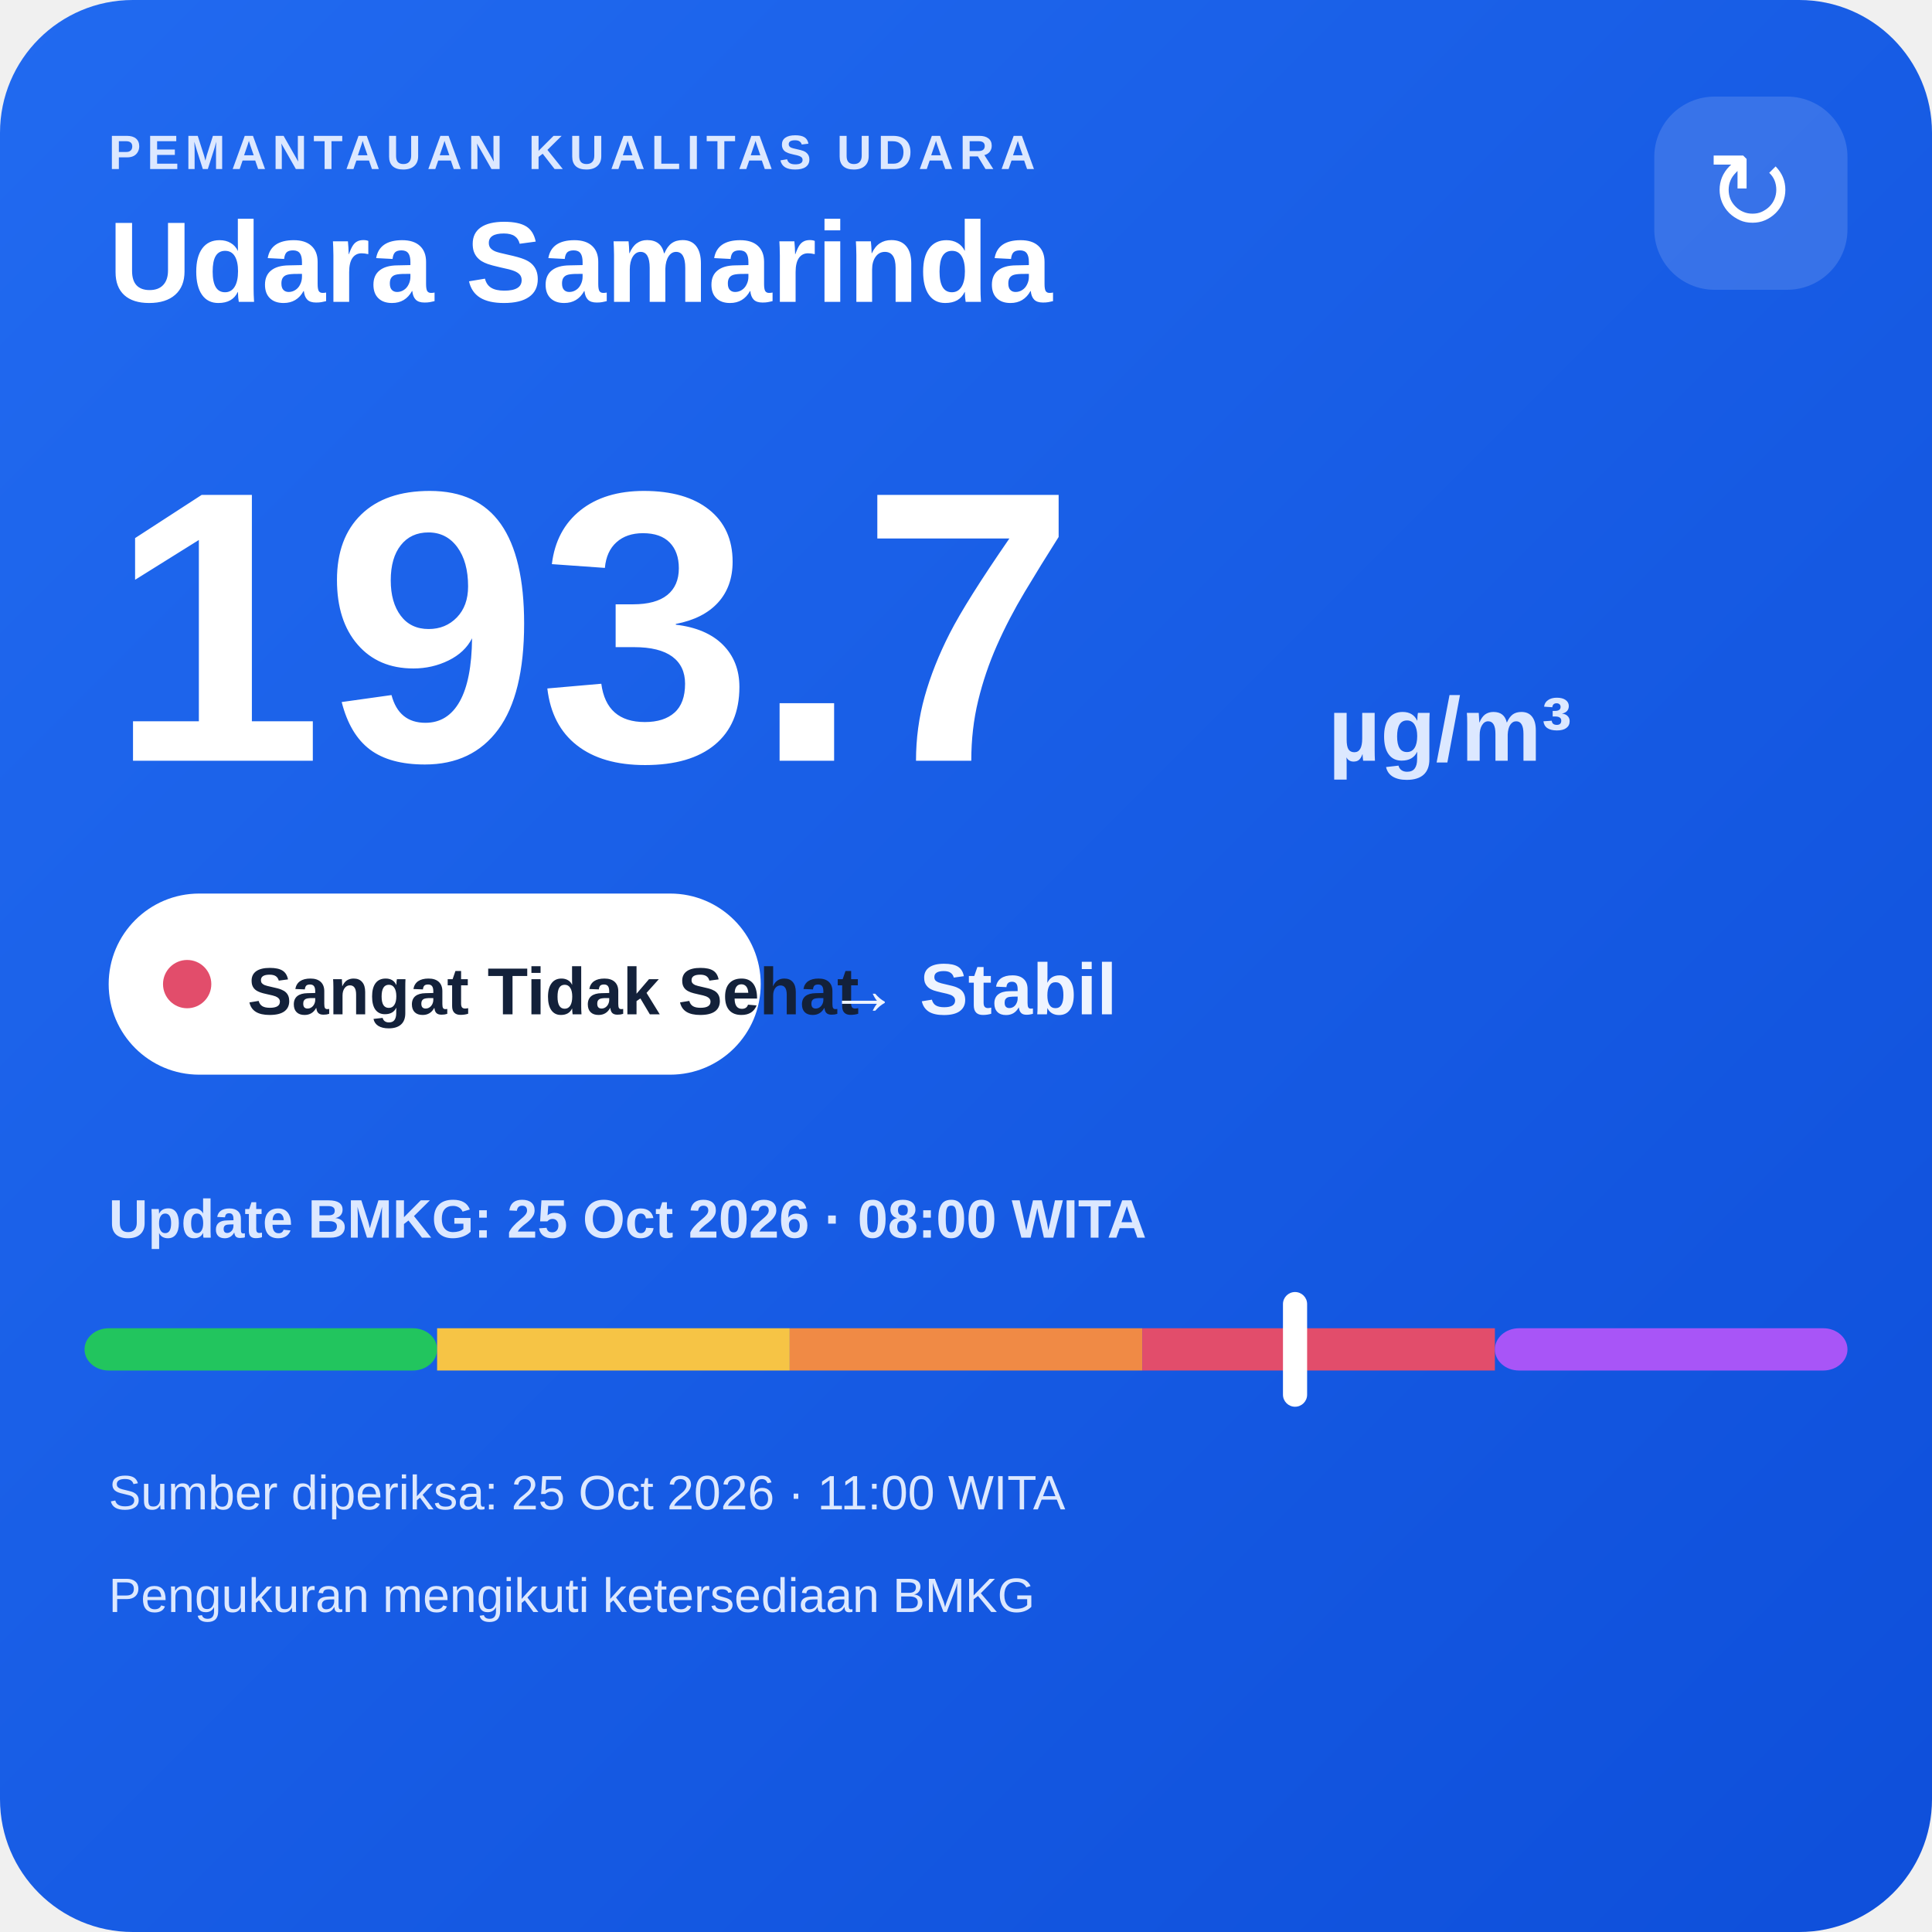
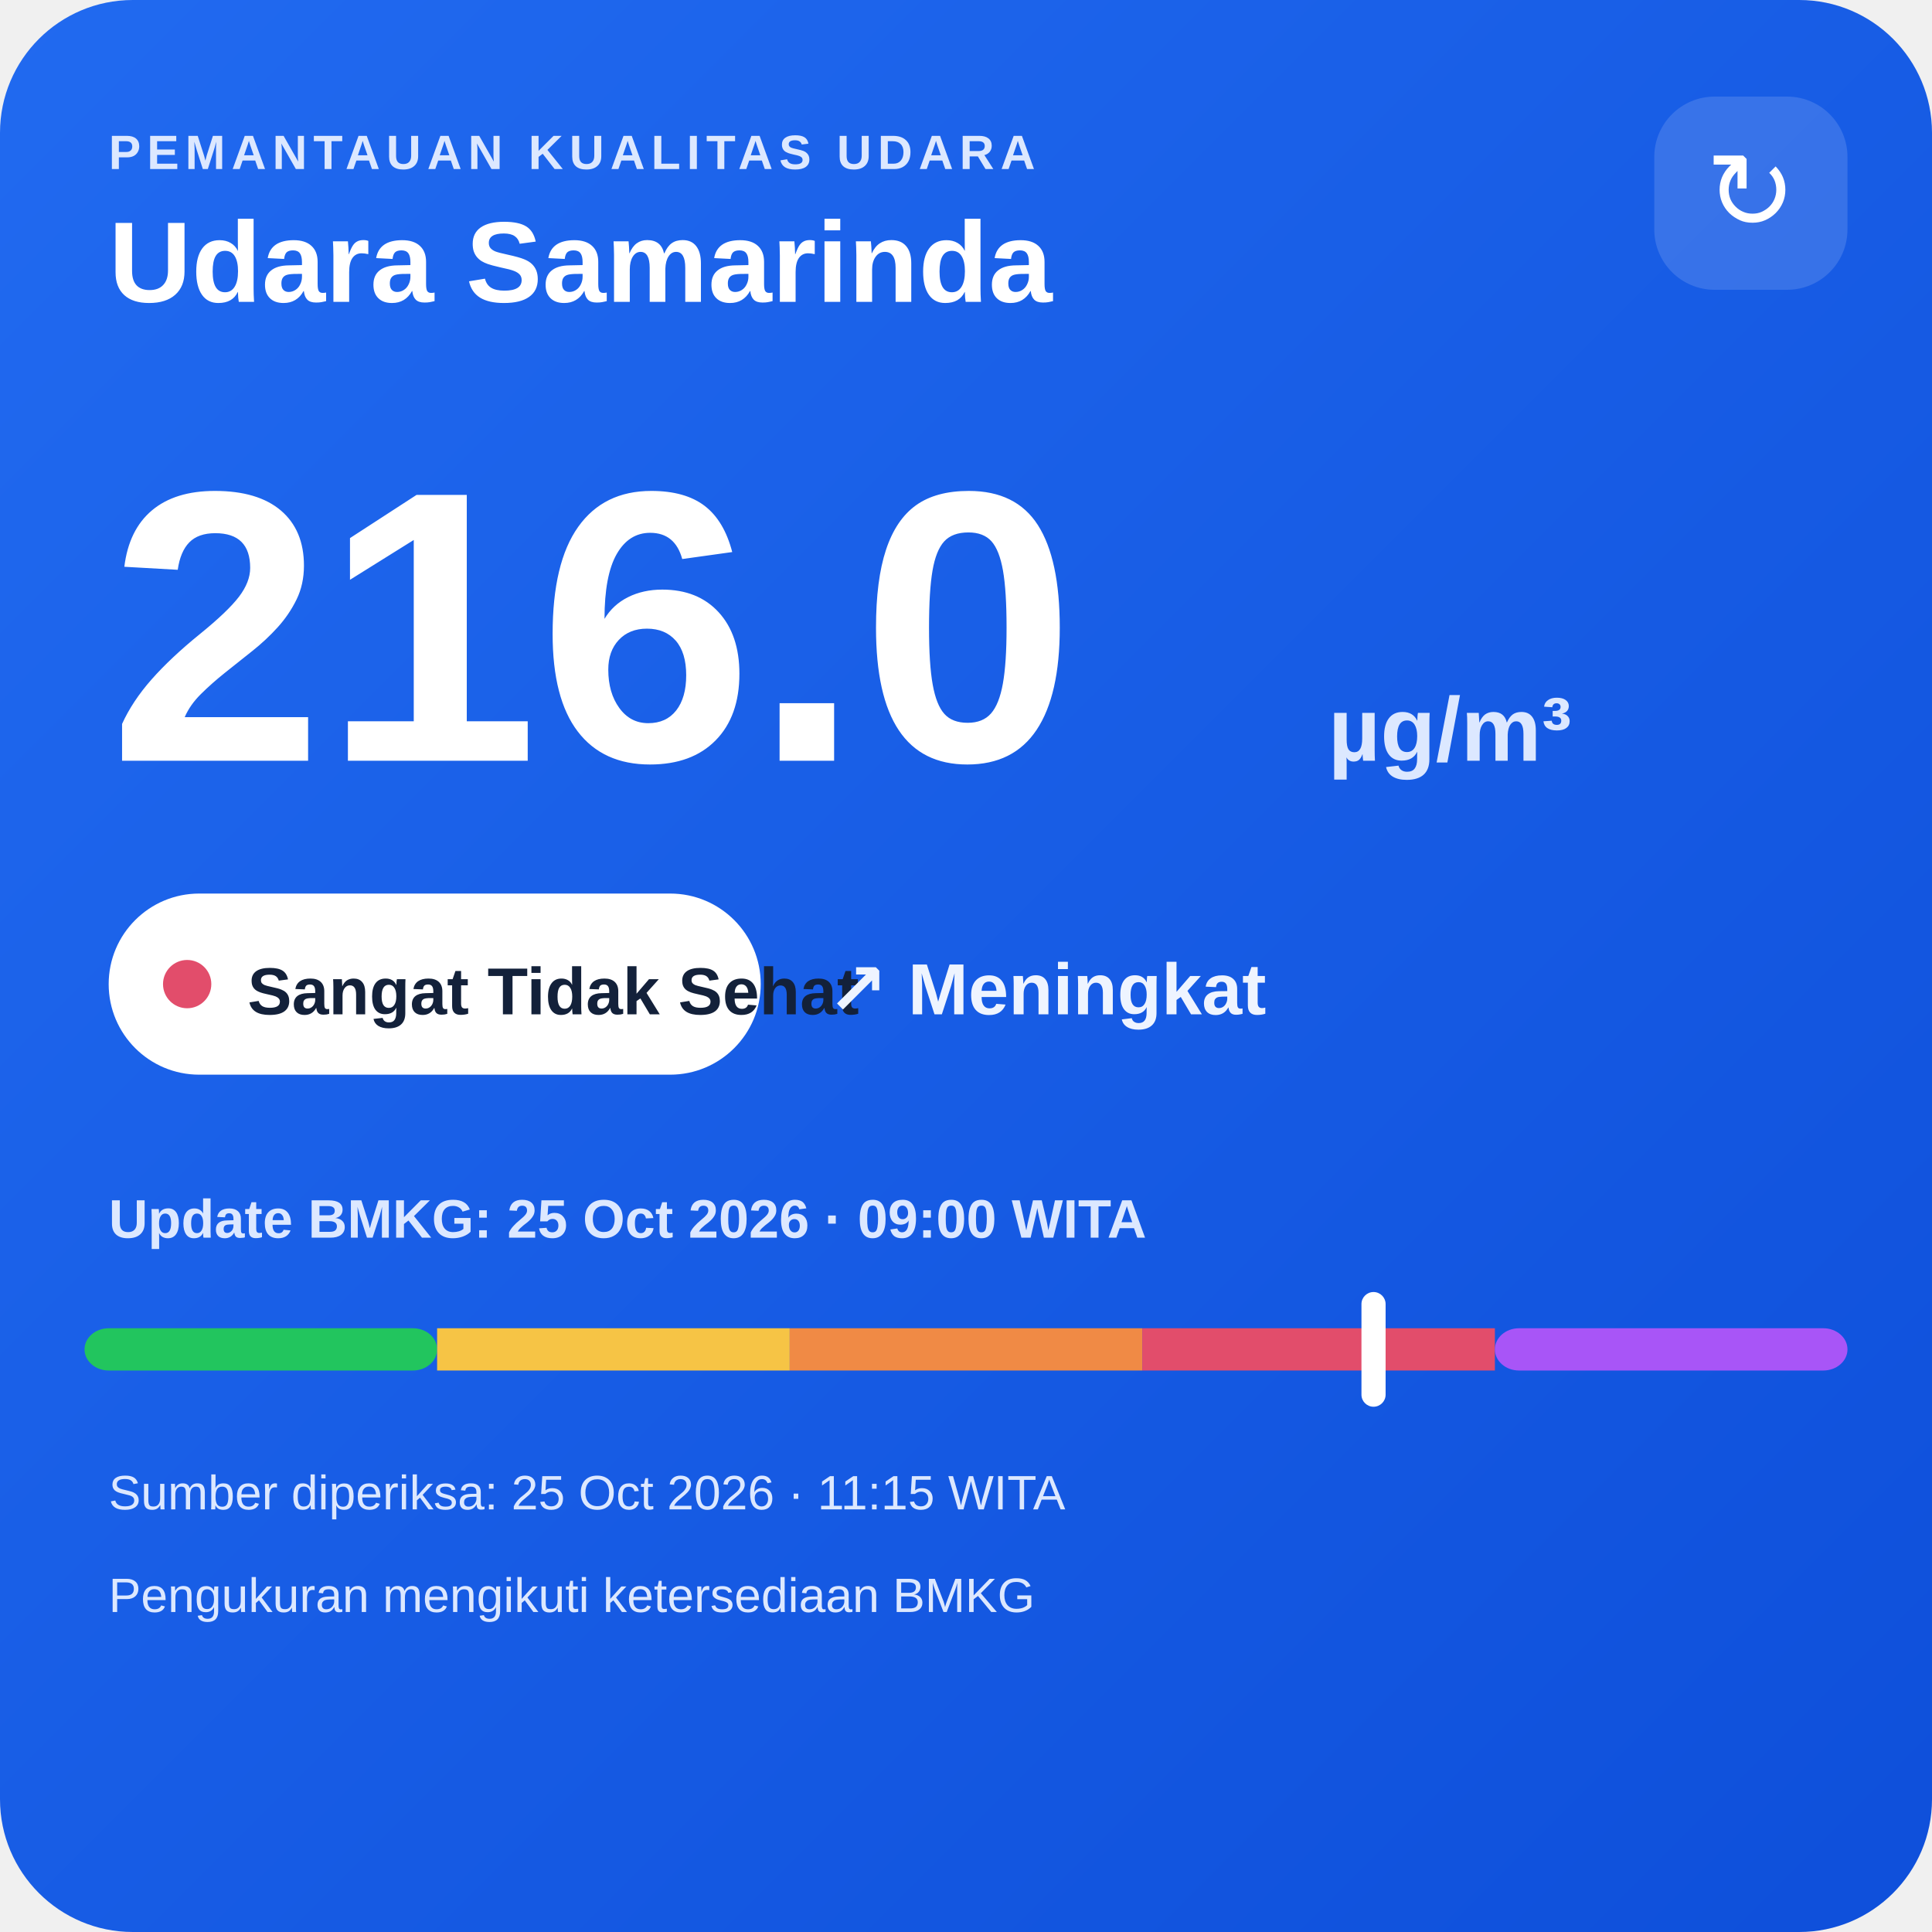
<svg xmlns="http://www.w3.org/2000/svg" width="320" height="320" viewBox="0 0 320 320">
  <defs>
    <linearGradient id="bg" x1="0" y1="0" x2="1" y2="1">
      <stop offset="0" stop-color="#216af0" />
      <stop offset="1" stop-color="#0e4fda" />
    </linearGradient>
  </defs>
  <rect width="320" height="320" rx="22" fill="url(#bg)" />
  <text x="18" y="28" fill="#dce8ff" font-family="Arial,sans-serif" font-size="8" font-weight="700" letter-spacing="1">PEMANTAUAN KUALITAS UDARA</text>
  <text x="18" y="50" fill="#ffffff" font-family="Arial,sans-serif" font-size="19" font-weight="700">Udara Samarinda</text>
  <rect x="274" y="16" width="32" height="32" rx="10" fill="#ffffff" fill-opacity=".14" />
  <text x="290" y="38" text-anchor="middle" fill="#ffffff" font-family="Arial,sans-serif" font-size="18">↻</text>
-   <text x="18" y="126" fill="#ffffff" font-family="Arial,sans-serif" font-size="64" font-weight="800">193.7</text>
+   <text x="18" y="126" fill="#ffffff" font-family="Arial,sans-serif" font-size="64" font-weight="800">216.0</text>
  <text x="220" y="126" fill="#dce8ff" font-family="Arial,sans-serif" font-size="15" font-weight="700">µg/m³</text>
  <rect x="18" y="148" width="108" height="30" rx="15" fill="#ffffff" />
  <circle cx="31" cy="163" r="4" fill="#e24d6b" />
  <text x="41" y="168" fill="#13213a" font-family="Arial,sans-serif" font-size="11" font-weight="700">Sangat Tidak Sehat</text>
-   <text x="137" y="168" fill="#eef4ff" font-family="Arial,sans-serif" font-size="12" font-weight="700">→ Stabil</text>
-   <text x="18" y="205" fill="#dce8ff" font-family="Arial,sans-serif" font-size="9" font-weight="700">Update BMKG: 25 Oct 2026 · 08:00 WITA</text>
+   <text x="137" y="168" fill="#eef4ff" font-family="Arial,sans-serif" font-size="12" font-weight="700">↗ Meningkat</text>
+   <text x="18" y="205" fill="#dce8ff" font-family="Arial,sans-serif" font-size="9" font-weight="700">Update BMKG: 25 Oct 2026 · 09:00 WITA</text>
  <rect x="14" y="220" width="58.4" height="7" rx="4" fill="#22c55e" />
  <rect x="72.4" y="220" width="58.4" height="7" fill="#f6c445" />
  <rect x="130.8" y="220" width="58.4" height="7" fill="#f08a45" />
  <rect x="189.2" y="220" width="58.4" height="7" fill="#e24d6b" />
  <rect x="247.6" y="220" width="58.4" height="7" rx="4" fill="#a855f7" />
-   <rect x="212.5" y="214" width="4" height="19" rx="2" fill="#ffffff" />
-   <text x="18" y="250" fill="#dce8ff" font-family="Arial,sans-serif" font-size="8">Sumber diperiksa: 25 Oct 2026 · 11:00 WITA</text>
+   <rect x="225.5" y="214" width="4" height="19" rx="2" fill="#ffffff" />
+   <text x="18" y="250" fill="#dce8ff" font-family="Arial,sans-serif" font-size="8">Sumber diperiksa: 25 Oct 2026 · 11:15 WITA</text>
  <text x="18" y="267" fill="#dce8ff" font-family="Arial,sans-serif" font-size="8">Pengukuran mengikuti ketersediaan BMKG</text>
</svg>
